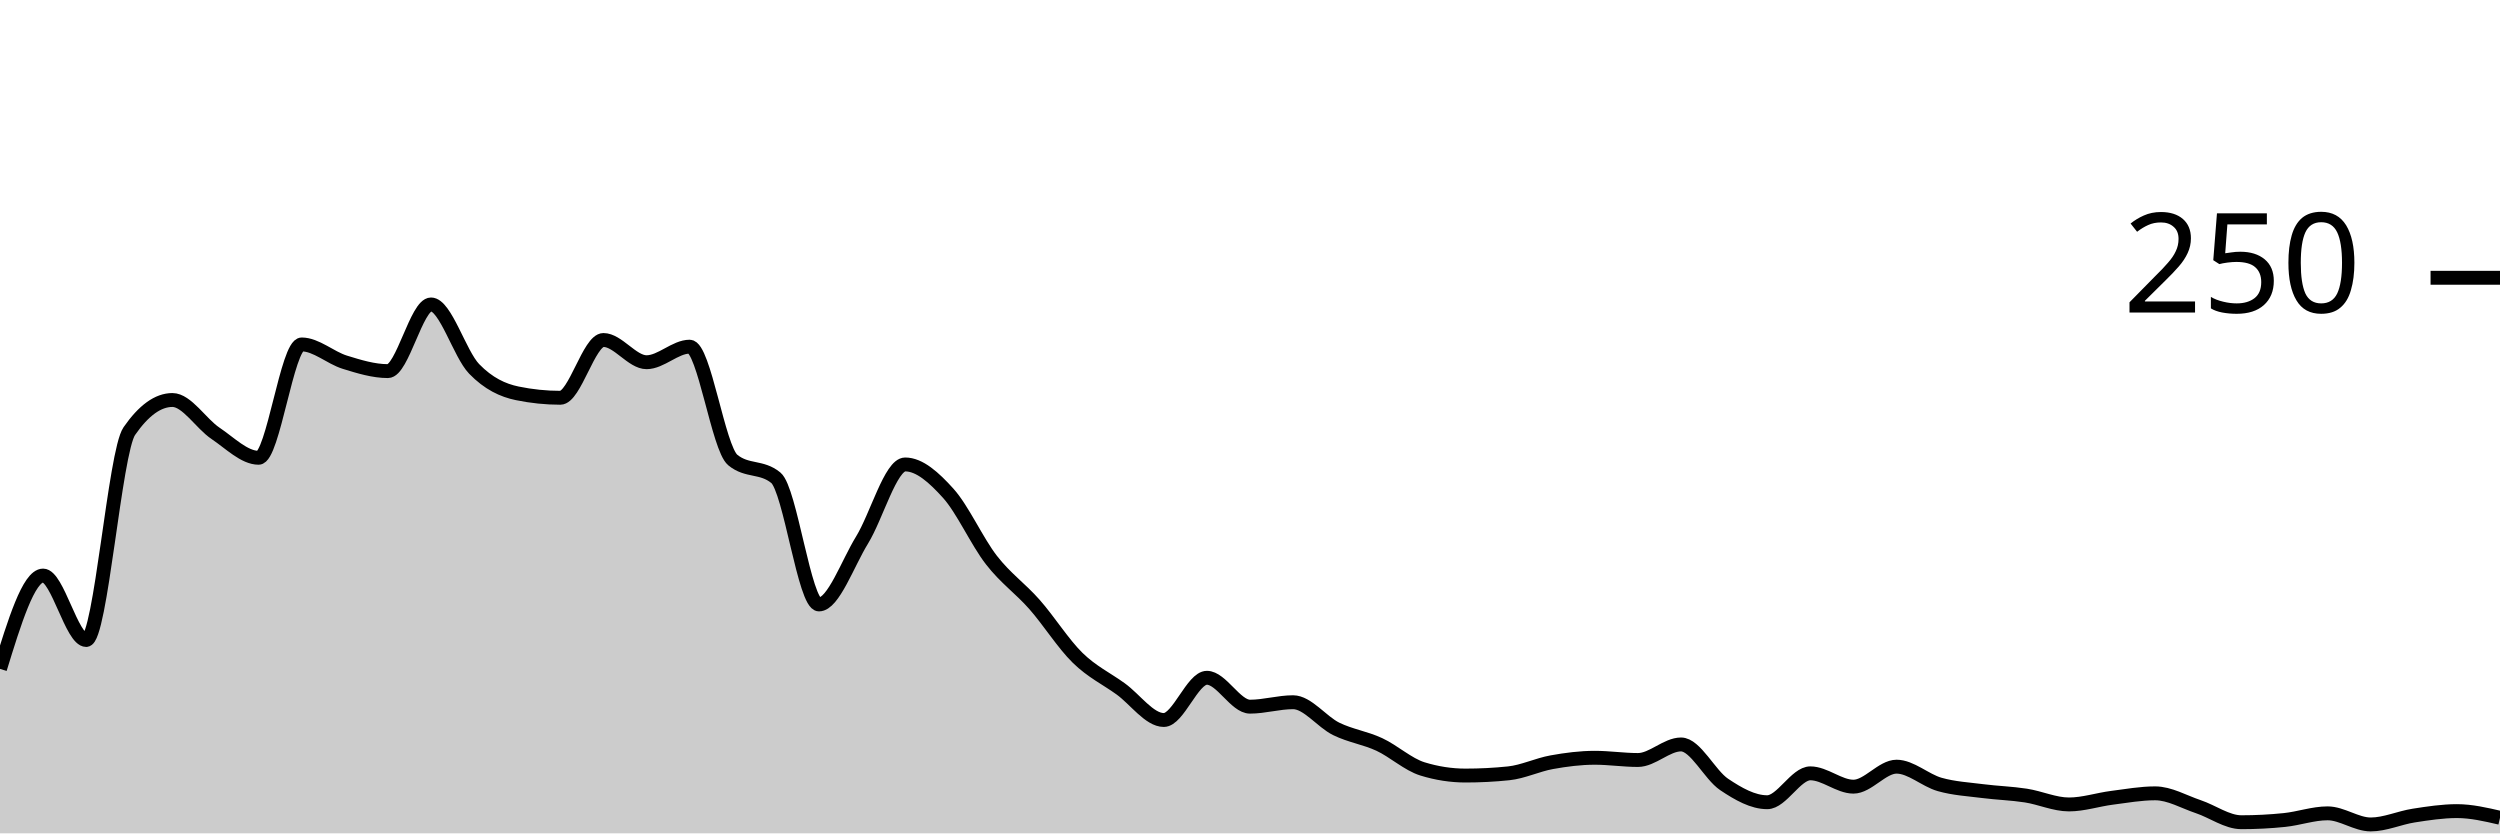
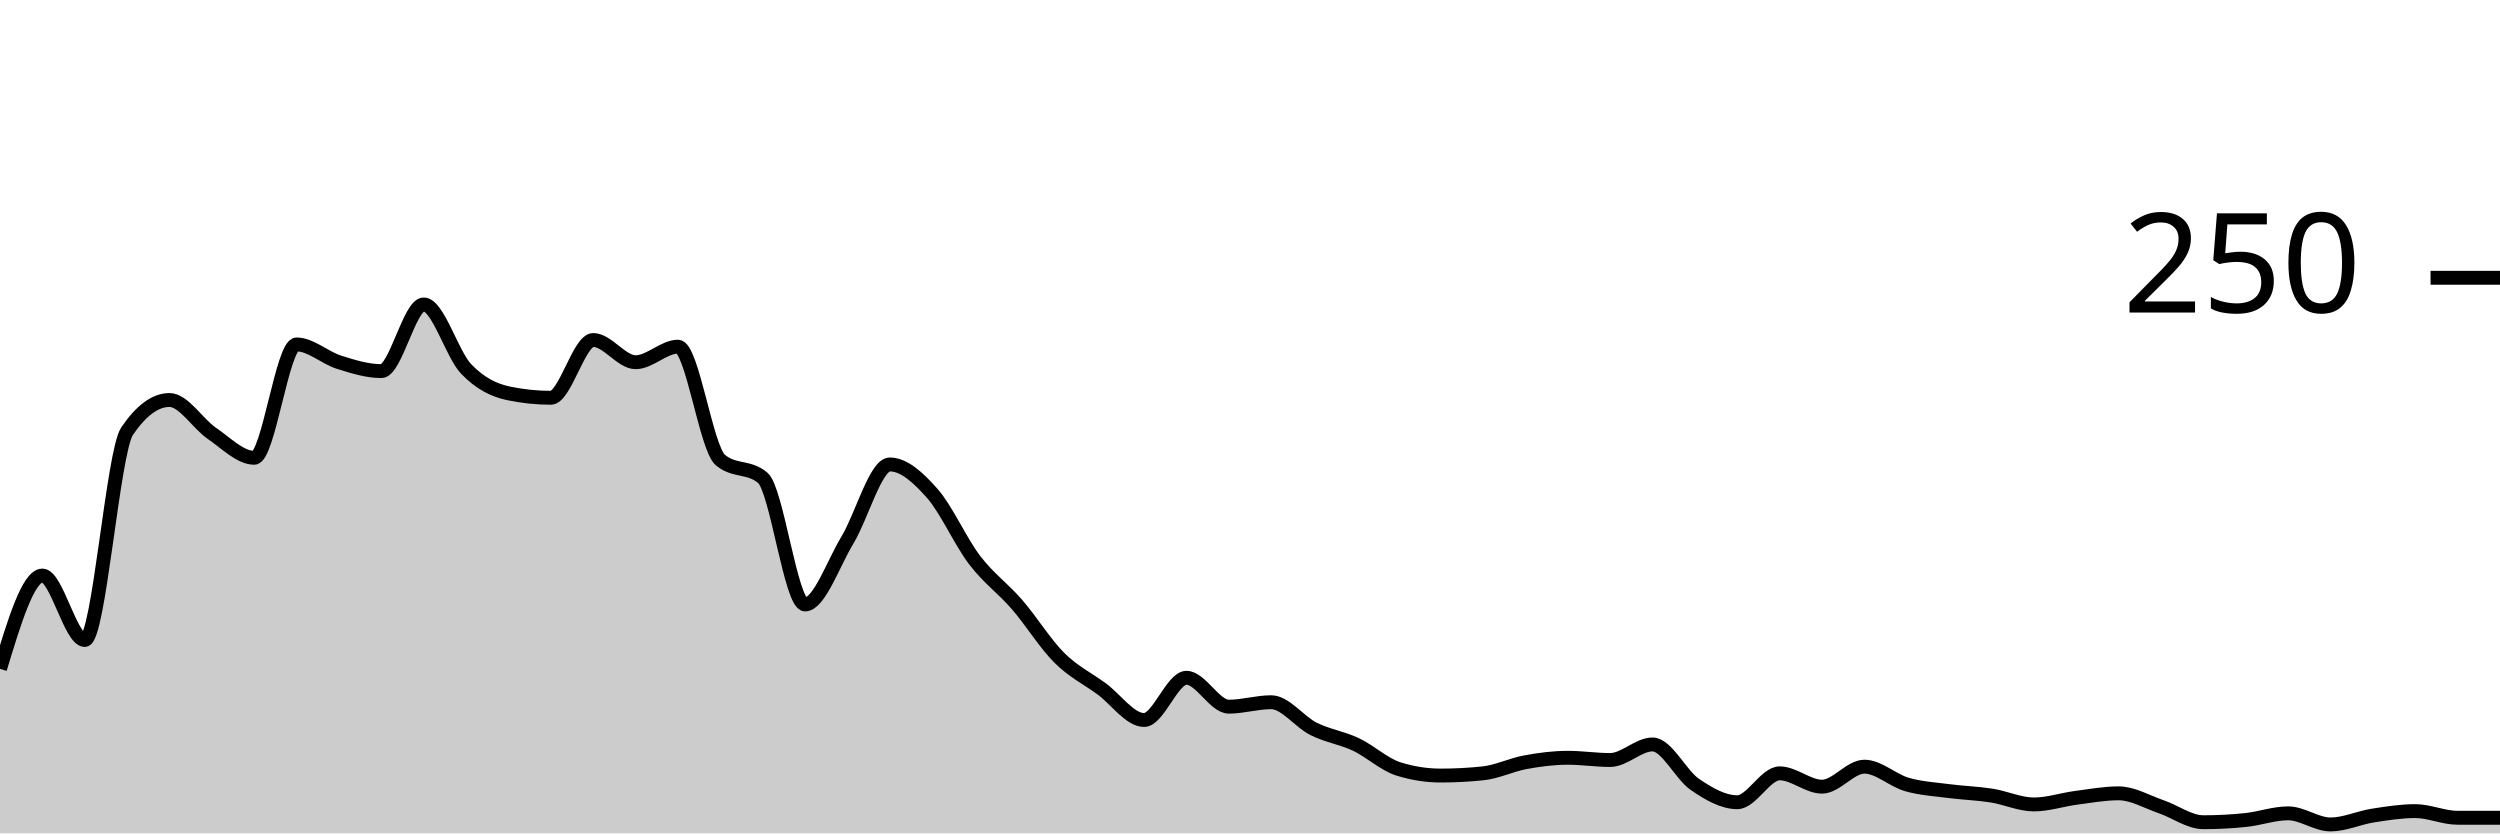
<svg xmlns="http://www.w3.org/2000/svg" viewBox="0 0 180 60">
  <g transform="translate(0,20)">
-     <path class="area" fill="rgba(0, 0, 0, 0.2)" d="M0,28.16C1.034,24.8,2.069,21.44,3.103,21.44C4.138,21.44,5.172,26.08,6.207,26.08C7.241,26.08,8.276,12.533,9.31,11.04C10.345,9.547,11.379,8.8,12.414,8.8C13.448,8.8,14.483,10.507,15.517,11.2C16.552,11.893,17.586,12.96,18.621,12.96C19.655,12.96,20.69,4.8,21.724,4.8C22.759,4.8,23.793,5.76,24.828,6.08C25.862,6.4,26.897,6.72,27.931,6.72C28.966,6.72,30,1.92,31.034,1.92C32.069,1.92,33.103,5.493,34.138,6.56C35.172,7.627,36.207,8.107,37.241,8.32C38.276,8.533,39.31,8.64,40.345,8.64C41.379,8.64,42.414,4.48,43.448,4.48C44.483,4.48,45.517,6.08,46.552,6.08C47.586,6.08,48.621,4.96,49.655,4.96C50.69,4.96,51.724,12.267,52.759,13.12C53.793,13.973,54.828,13.547,55.862,14.4C56.897,15.253,57.931,23.52,58.966,23.52C60,23.52,61.034,20.56,62.069,18.88C63.103,17.2,64.138,13.44,65.172,13.44C66.207,13.44,67.241,14.373,68.276,15.52C69.31,16.667,70.345,18.987,71.379,20.32C72.414,21.653,73.448,22.347,74.483,23.52C75.517,24.693,76.552,26.347,77.586,27.36C78.621,28.373,79.655,28.853,80.69,29.6C81.724,30.347,82.759,31.84,83.793,31.84C84.828,31.84,85.862,28.8,86.897,28.8C87.931,28.8,88.966,30.88,90,30.88C91.034,30.88,92.069,30.56,93.103,30.56C94.138,30.56,95.172,31.973,96.207,32.48C97.241,32.987,98.276,33.12,99.31,33.6C100.345,34.08,101.379,35.04,102.414,35.36C103.448,35.68,104.483,35.84,105.517,35.84C106.552,35.84,107.586,35.787,108.621,35.68C109.655,35.573,110.69,35.067,111.724,34.88C112.759,34.693,113.793,34.56,114.828,34.56C115.862,34.56,116.897,34.72,117.931,34.72C118.966,34.72,120,33.6,121.034,33.6C122.069,33.6,123.103,35.787,124.138,36.48C125.172,37.173,126.207,37.76,127.241,37.76C128.276,37.76,129.31,35.68,130.345,35.68C131.379,35.68,132.414,36.64,133.448,36.64C134.483,36.64,135.517,35.2,136.552,35.2C137.586,35.2,138.621,36.187,139.655,36.48C140.69,36.773,141.724,36.827,142.759,36.96C143.793,37.093,144.828,37.12,145.862,37.28C146.897,37.44,147.931,37.92,148.966,37.92C150,37.92,151.034,37.573,152.069,37.44C153.103,37.307,154.138,37.12,155.172,37.12C156.207,37.12,157.241,37.733,158.276,38.08C159.31,38.427,160.345,39.2,161.379,39.2C162.414,39.2,163.448,39.147,164.483,39.04C165.517,38.933,166.552,38.56,167.586,38.56C168.621,38.56,169.655,39.36,170.69,39.36C171.724,39.36,172.759,38.88,173.793,38.72C174.828,38.56,175.862,38.4,176.897,38.4C177.931,38.4,178.966,38.64,180,38.88L180,40C178.966,40,177.931,40,176.897,40C175.862,40,174.828,40,173.793,40C172.759,40,171.724,40,170.69,40C169.655,40,168.621,40,167.586,40C166.552,40,165.517,40,164.483,40C163.448,40,162.414,40,161.379,40C160.345,40,159.31,40,158.276,40C157.241,40,156.207,40,155.172,40C154.138,40,153.103,40,152.069,40C151.034,40,150,40,148.966,40C147.931,40,146.897,40,145.862,40C144.828,40,143.793,40,142.759,40C141.724,40,140.69,40,139.655,40C138.621,40,137.586,40,136.552,40C135.517,40,134.483,40,133.448,40C132.414,40,131.379,40,130.345,40C129.31,40,128.276,40,127.241,40C126.207,40,125.172,40,124.138,40C123.103,40,122.069,40,121.034,40C120,40,118.966,40,117.931,40C116.897,40,115.862,40,114.828,40C113.793,40,112.759,40,111.724,40C110.69,40,109.655,40,108.621,40C107.586,40,106.552,40,105.517,40C104.483,40,103.448,40,102.414,40C101.379,40,100.345,40,99.31,40C98.276,40,97.241,40,96.207,40C95.172,40,94.138,40,93.103,40C92.069,40,91.034,40,90,40C88.966,40,87.931,40,86.897,40C85.862,40,84.828,40,83.793,40C82.759,40,81.724,40,80.69,40C79.655,40,78.621,40,77.586,40C76.552,40,75.517,40,74.483,40C73.448,40,72.414,40,71.379,40C70.345,40,69.31,40,68.276,40C67.241,40,66.207,40,65.172,40C64.138,40,63.103,40,62.069,40C61.034,40,60,40,58.966,40C57.931,40,56.897,40,55.862,40C54.828,40,53.793,40,52.759,40C51.724,40,50.69,40,49.655,40C48.621,40,47.586,40,46.552,40C45.517,40,44.483,40,43.448,40C42.414,40,41.379,40,40.345,40C39.31,40,38.276,40,37.241,40C36.207,40,35.172,40,34.138,40C33.103,40,32.069,40,31.034,40C30,40,28.966,40,27.931,40C26.897,40,25.862,40,24.828,40C23.793,40,22.759,40,21.724,40C20.69,40,19.655,40,18.621,40C17.586,40,16.552,40,15.517,40C14.483,40,13.448,40,12.414,40C11.379,40,10.345,40,9.31,40C8.276,40,7.241,40,6.207,40C5.172,40,4.138,40,3.103,40C2.069,40,1.034,40,0,40Z" />
-     <path class="line" stroke="black" fill="none" d="M0,28.16C1.034,24.8,2.069,21.44,3.103,21.44C4.138,21.44,5.172,26.08,6.207,26.08C7.241,26.08,8.276,12.533,9.31,11.04C10.345,9.547,11.379,8.8,12.414,8.8C13.448,8.8,14.483,10.507,15.517,11.2C16.552,11.893,17.586,12.96,18.621,12.96C19.655,12.96,20.69,4.8,21.724,4.8C22.759,4.8,23.793,5.76,24.828,6.08C25.862,6.4,26.897,6.72,27.931,6.72C28.966,6.72,30,1.92,31.034,1.92C32.069,1.92,33.103,5.493,34.138,6.56C35.172,7.627,36.207,8.107,37.241,8.32C38.276,8.533,39.31,8.64,40.345,8.64C41.379,8.64,42.414,4.48,43.448,4.48C44.483,4.48,45.517,6.08,46.552,6.08C47.586,6.08,48.621,4.96,49.655,4.96C50.69,4.96,51.724,12.267,52.759,13.12C53.793,13.973,54.828,13.547,55.862,14.4C56.897,15.253,57.931,23.52,58.966,23.52C60,23.52,61.034,20.56,62.069,18.88C63.103,17.2,64.138,13.44,65.172,13.44C66.207,13.44,67.241,14.373,68.276,15.52C69.31,16.667,70.345,18.987,71.379,20.32C72.414,21.653,73.448,22.347,74.483,23.52C75.517,24.693,76.552,26.347,77.586,27.36C78.621,28.373,79.655,28.853,80.69,29.6C81.724,30.347,82.759,31.84,83.793,31.84C84.828,31.84,85.862,28.8,86.897,28.8C87.931,28.8,88.966,30.88,90,30.88C91.034,30.88,92.069,30.56,93.103,30.56C94.138,30.56,95.172,31.973,96.207,32.48C97.241,32.987,98.276,33.12,99.31,33.6C100.345,34.08,101.379,35.04,102.414,35.36C103.448,35.68,104.483,35.84,105.517,35.84C106.552,35.84,107.586,35.787,108.621,35.68C109.655,35.573,110.69,35.067,111.724,34.88C112.759,34.693,113.793,34.56,114.828,34.56C115.862,34.56,116.897,34.72,117.931,34.72C118.966,34.72,120,33.6,121.034,33.6C122.069,33.6,123.103,35.787,124.138,36.48C125.172,37.173,126.207,37.76,127.241,37.76C128.276,37.76,129.31,35.68,130.345,35.68C131.379,35.68,132.414,36.64,133.448,36.64C134.483,36.64,135.517,35.2,136.552,35.2C137.586,35.2,138.621,36.187,139.655,36.48C140.69,36.773,141.724,36.827,142.759,36.96C143.793,37.093,144.828,37.12,145.862,37.28C146.897,37.44,147.931,37.92,148.966,37.92C150,37.92,151.034,37.573,152.069,37.44C153.103,37.307,154.138,37.12,155.172,37.12C156.207,37.12,157.241,37.733,158.276,38.08C159.31,38.427,160.345,39.2,161.379,39.2C162.414,39.2,163.448,39.147,164.483,39.04C165.517,38.933,166.552,38.56,167.586,38.56C168.621,38.56,169.655,39.36,170.69,39.36C171.724,39.36,172.759,38.88,173.793,38.72C174.828,38.56,175.862,38.4,176.897,38.4C177.931,38.4,178.966,38.64,180,38.88" />
+     <path class="area" fill="rgba(0, 0, 0, 0.2)" d="M0,28.16C1.017,24.8,2.034,21.44,3.051,21.44C4.068,21.44,5.085,26.08,6.102,26.08C7.119,26.08,8.136,12.533,9.153,11.04C10.169,9.547,11.186,8.8,12.203,8.8C13.22,8.8,14.237,10.507,15.254,11.2C16.271,11.893,17.288,12.96,18.305,12.96C19.322,12.96,20.339,4.8,21.356,4.8C22.373,4.8,23.39,5.76,24.407,6.08C25.424,6.4,26.441,6.72,27.458,6.72C28.475,6.72,29.492,1.92,30.508,1.92C31.525,1.92,32.542,5.493,33.559,6.56C34.576,7.627,35.593,8.107,36.61,8.32C37.627,8.533,38.644,8.64,39.661,8.64C40.678,8.64,41.695,4.48,42.712,4.48C43.729,4.48,44.746,6.08,45.763,6.08C46.78,6.08,47.797,4.96,48.814,4.96C49.831,4.96,50.847,12.267,51.864,13.12C52.881,13.973,53.898,13.547,54.915,14.4C55.932,15.253,56.949,23.52,57.966,23.52C58.983,23.52,60,20.56,61.017,18.88C62.034,17.2,63.051,13.44,64.068,13.44C65.085,13.44,66.102,14.373,67.119,15.52C68.136,16.667,69.153,18.987,70.169,20.32C71.186,21.653,72.203,22.347,73.22,23.52C74.237,24.693,75.254,26.347,76.271,27.36C77.288,28.373,78.305,28.853,79.322,29.6C80.339,30.347,81.356,31.84,82.373,31.84C83.39,31.84,84.407,28.8,85.424,28.8C86.441,28.8,87.458,30.88,88.475,30.88C89.492,30.88,90.508,30.56,91.525,30.56C92.542,30.56,93.559,31.973,94.576,32.48C95.593,32.987,96.61,33.12,97.627,33.6C98.644,34.08,99.661,35.04,100.678,35.36C101.695,35.68,102.712,35.84,103.729,35.84C104.746,35.84,105.763,35.787,106.78,35.68C107.797,35.573,108.814,35.067,109.831,34.88C110.847,34.693,111.864,34.56,112.881,34.56C113.898,34.56,114.915,34.72,115.932,34.72C116.949,34.72,117.966,33.6,118.983,33.6C120,33.6,121.017,35.787,122.034,36.48C123.051,37.173,124.068,37.76,125.085,37.76C126.102,37.76,127.119,35.68,128.136,35.68C129.153,35.68,130.169,36.64,131.186,36.64C132.203,36.64,133.22,35.2,134.237,35.2C135.254,35.2,136.271,36.187,137.288,36.48C138.305,36.773,139.322,36.827,140.339,36.96C141.356,37.093,142.373,37.12,143.39,37.28C144.407,37.44,145.424,37.92,146.441,37.92C147.458,37.92,148.475,37.573,149.492,37.44C150.508,37.307,151.525,37.12,152.542,37.12C153.559,37.12,154.576,37.733,155.593,38.08C156.61,38.427,157.627,39.2,158.644,39.2C159.661,39.2,160.678,39.147,161.695,39.04C162.712,38.933,163.729,38.56,164.746,38.56C165.763,38.56,166.78,39.36,167.797,39.36C168.814,39.36,169.831,38.88,170.847,38.72C171.864,38.56,172.881,38.4,173.898,38.4C174.915,38.4,175.932,38.88,176.949,38.88C177.966,38.88,178.983,38.88,180,38.88L180,40C178.983,40,177.966,40,176.949,40C175.932,40,174.915,40,173.898,40C172.881,40,171.864,40,170.847,40C169.831,40,168.814,40,167.797,40C166.78,40,165.763,40,164.746,40C163.729,40,162.712,40,161.695,40C160.678,40,159.661,40,158.644,40C157.627,40,156.61,40,155.593,40C154.576,40,153.559,40,152.542,40C151.525,40,150.508,40,149.492,40C148.475,40,147.458,40,146.441,40C145.424,40,144.407,40,143.39,40C142.373,40,141.356,40,140.339,40C139.322,40,138.305,40,137.288,40C136.271,40,135.254,40,134.237,40C133.22,40,132.203,40,131.186,40C130.169,40,129.153,40,128.136,40C127.119,40,126.102,40,125.085,40C124.068,40,123.051,40,122.034,40C121.017,40,120,40,118.983,40C117.966,40,116.949,40,115.932,40C114.915,40,113.898,40,112.881,40C111.864,40,110.847,40,109.831,40C108.814,40,107.797,40,106.78,40C105.763,40,104.746,40,103.729,40C102.712,40,101.695,40,100.678,40C99.661,40,98.644,40,97.627,40C96.61,40,95.593,40,94.576,40C93.559,40,92.542,40,91.525,40C90.508,40,89.492,40,88.475,40C87.458,40,86.441,40,85.424,40C84.407,40,83.39,40,82.373,40C81.356,40,80.339,40,79.322,40C78.305,40,77.288,40,76.271,40C75.254,40,74.237,40,73.22,40C72.203,40,71.186,40,70.169,40C69.153,40,68.136,40,67.119,40C66.102,40,65.085,40,64.068,40C63.051,40,62.034,40,61.017,40C60,40,58.983,40,57.966,40C56.949,40,55.932,40,54.915,40C53.898,40,52.881,40,51.864,40C50.847,40,49.831,40,48.814,40C47.797,40,46.78,40,45.763,40C44.746,40,43.729,40,42.712,40C41.695,40,40.678,40,39.661,40C38.644,40,37.627,40,36.61,40C35.593,40,34.576,40,33.559,40C32.542,40,31.525,40,30.508,40C29.492,40,28.475,40,27.458,40C26.441,40,25.424,40,24.407,40C23.39,40,22.373,40,21.356,40C20.339,40,19.322,40,18.305,40C17.288,40,16.271,40,15.254,40C14.237,40,13.22,40,12.203,40C11.186,40,10.169,40,9.153,40C8.136,40,7.119,40,6.102,40C5.085,40,4.068,40,3.051,40C2.034,40,1.017,40,0,40Z" />
+     <path class="line" stroke="black" fill="none" d="M0,28.16C1.017,24.8,2.034,21.44,3.051,21.44C4.068,21.44,5.085,26.08,6.102,26.08C7.119,26.08,8.136,12.533,9.153,11.04C10.169,9.547,11.186,8.8,12.203,8.8C13.22,8.8,14.237,10.507,15.254,11.2C16.271,11.893,17.288,12.96,18.305,12.96C19.322,12.96,20.339,4.8,21.356,4.8C22.373,4.8,23.39,5.76,24.407,6.08C25.424,6.4,26.441,6.72,27.458,6.72C28.475,6.72,29.492,1.92,30.508,1.92C31.525,1.92,32.542,5.493,33.559,6.56C34.576,7.627,35.593,8.107,36.61,8.32C37.627,8.533,38.644,8.64,39.661,8.64C40.678,8.64,41.695,4.48,42.712,4.48C43.729,4.48,44.746,6.08,45.763,6.08C46.78,6.08,47.797,4.96,48.814,4.96C49.831,4.96,50.847,12.267,51.864,13.12C52.881,13.973,53.898,13.547,54.915,14.4C55.932,15.253,56.949,23.52,57.966,23.52C58.983,23.52,60,20.56,61.017,18.88C62.034,17.2,63.051,13.44,64.068,13.44C65.085,13.44,66.102,14.373,67.119,15.52C68.136,16.667,69.153,18.987,70.169,20.32C71.186,21.653,72.203,22.347,73.22,23.52C74.237,24.693,75.254,26.347,76.271,27.36C77.288,28.373,78.305,28.853,79.322,29.6C80.339,30.347,81.356,31.84,82.373,31.84C83.39,31.84,84.407,28.8,85.424,28.8C86.441,28.8,87.458,30.88,88.475,30.88C89.492,30.88,90.508,30.56,91.525,30.56C92.542,30.56,93.559,31.973,94.576,32.48C95.593,32.987,96.61,33.12,97.627,33.6C98.644,34.08,99.661,35.04,100.678,35.36C101.695,35.68,102.712,35.84,103.729,35.84C104.746,35.84,105.763,35.787,106.78,35.68C107.797,35.573,108.814,35.067,109.831,34.88C110.847,34.693,111.864,34.56,112.881,34.56C113.898,34.56,114.915,34.72,115.932,34.72C116.949,34.72,117.966,33.6,118.983,33.6C120,33.6,121.017,35.787,122.034,36.48C123.051,37.173,124.068,37.76,125.085,37.76C126.102,37.76,127.119,35.68,128.136,35.68C129.153,35.68,130.169,36.64,131.186,36.64C132.203,36.64,133.22,35.2,134.237,35.2C135.254,35.2,136.271,36.187,137.288,36.48C138.305,36.773,139.322,36.827,140.339,36.96C141.356,37.093,142.373,37.12,143.39,37.28C144.407,37.44,145.424,37.92,146.441,37.92C147.458,37.92,148.475,37.573,149.492,37.44C150.508,37.307,151.525,37.12,152.542,37.12C153.559,37.12,154.576,37.733,155.593,38.08C156.61,38.427,157.627,39.2,158.644,39.2C159.661,39.2,160.678,39.147,161.695,39.04C162.712,38.933,163.729,38.56,164.746,38.56C165.763,38.56,166.78,39.36,167.797,39.36C168.814,39.36,169.831,38.88,170.847,38.72C171.864,38.56,172.881,38.4,173.898,38.4C174.915,38.4,175.932,38.88,176.949,38.88C177.966,38.88,178.983,38.88,180,38.88" />
    <path class="axis-ceiling" stroke-width="1" stroke="black" fill="none" d="M175,0L180,0" />
    <text class="axis-ceiling-label" font-family="sans-serif" text-anchor="end" font-size="10px" x="170" y="2.5">250</text>
  </g>
</svg>
